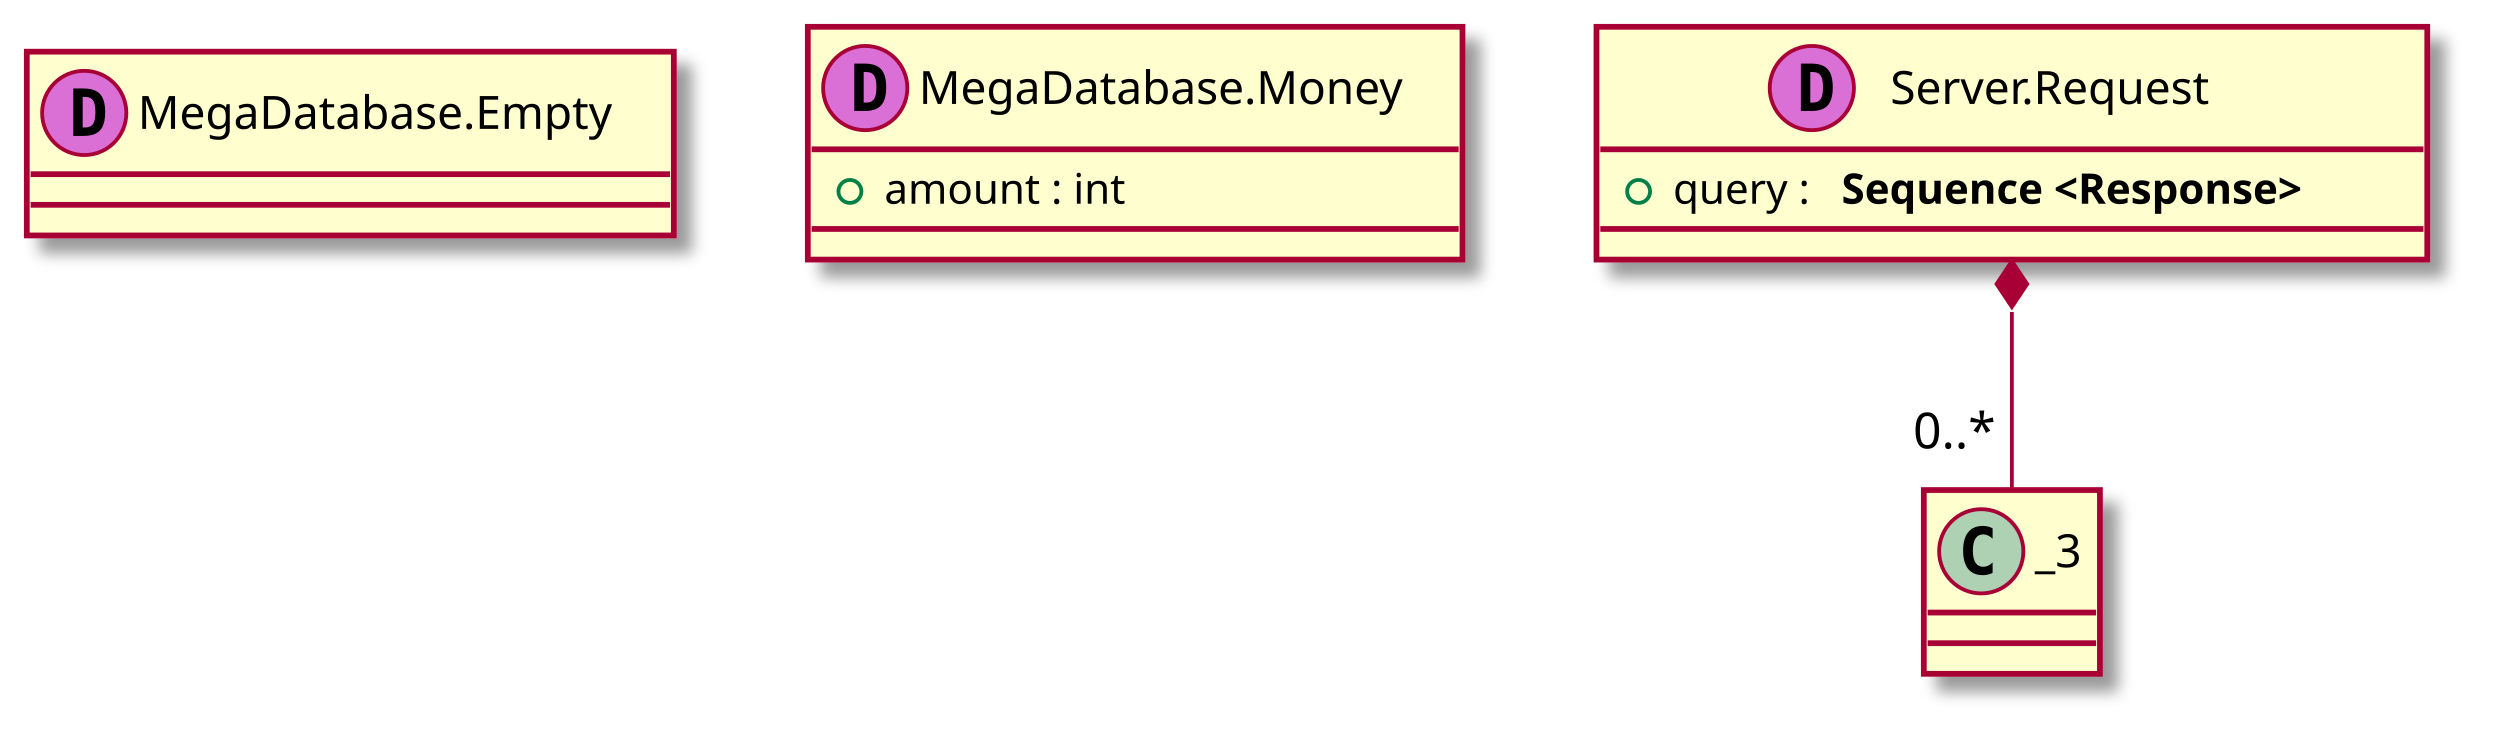
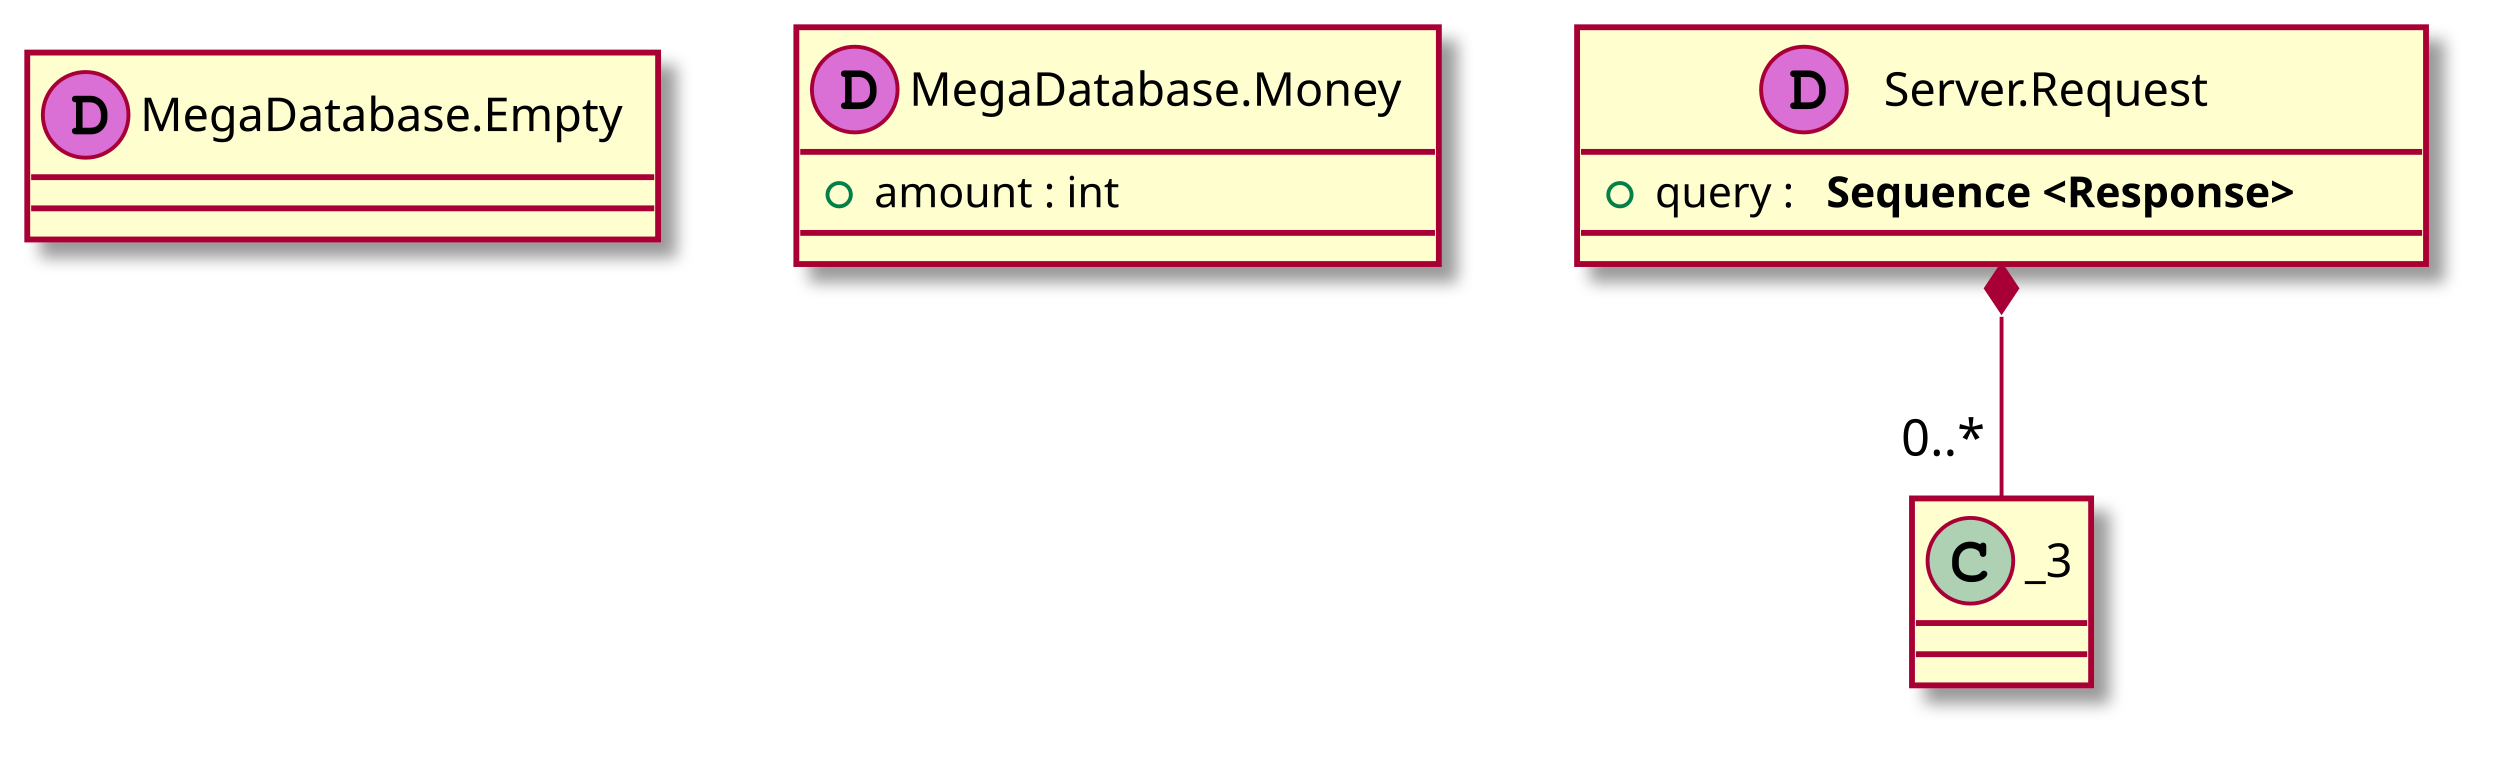
- <svg xmlns="http://www.w3.org/2000/svg" contentScriptType="application/ecmascript" contentStyleType="text/css" height="195px" preserveAspectRatio="none" style="width:653px;height:195px;" version="1.1" viewBox="0 0 653 195" width="653px" zoomAndPan="magnify">
+ <svg xmlns="http://www.w3.org/2000/svg" contentScriptType="application/ecmascript" contentStyleType="text/css" height="195px" preserveAspectRatio="none" style="width:642px;height:195px;" version="1.1" viewBox="0 0 642 195" width="642px" zoomAndPan="magnify">
  <defs>
    <filter height="300%" id="f1mc42v5ohlhh7" width="300%" x="-1" y="-1">
      <feGaussianBlur result="blurOut" stdDeviation="2.0" />
      <feColorMatrix in="blurOut" result="blurOut2" type="matrix" values="0 0 0 0 0 0 0 0 0 0 0 0 0 0 0 0 0 0 .4 0" />
      <feOffset dx="4.0" dy="4.0" in="blurOut2" result="blurOut3" />
      <feBlend in="SourceGraphic" in2="blurOut3" mode="normal" />
    </filter>
  </defs>
  <g>
-     <rect fill="#FEFECE" filter="url(#f1mc42v5ohlhh7)" height="48" id="_0" style="stroke: #A80036; stroke-width: 1.5;" width="169" x="7" y="13.5" />
+     <rect fill="#FEFECE" filter="url(#f1mc42v5ohlhh7)" height="48" id="_0" style="stroke: #A80036; stroke-width: 1.5;" width="162" x="7" y="13.5" />
    <ellipse cx="22" cy="29.5" fill="#DA70D6" rx="11" ry="11" style="stroke: #A80036; stroke-width: 1.0;" />
-     <path d="M21.594,25.312 L21.594,33.297 L22.25,33.297 Q23.688,33.297 24.297,32.391 Q24.922,31.469 24.922,29.297 Q24.922,27.125 24.297,26.219 Q23.688,25.312 22.25,25.312 L21.594,25.312 Z M19.141,23.109 L21.766,23.109 Q24.797,23.109 26.125,24.562 Q27.469,26 27.469,29.297 Q27.469,32.594 26.125,34.047 Q24.797,35.5 21.766,35.5 L19.141,35.5 L19.141,23.109 Z " />
-     <text fill="#000000" font-family="sans-serif" font-size="12" lengthAdjust="spacingAndGlyphs" textLength="137" x="36" y="33.654">MegaDatabase.Empty</text>
-     <line style="stroke: #A80036; stroke-width: 1.5;" x1="8" x2="175" y1="45.5" y2="45.5" />
-     <line style="stroke: #A80036; stroke-width: 1.5;" x1="8" x2="175" y1="53.5" y2="53.5" />
-     <rect fill="#FEFECE" filter="url(#f1mc42v5ohlhh7)" height="60.805" id="_1" style="stroke: #A80036; stroke-width: 1.5;" width="171" x="211" y="7" />
-     <ellipse cx="226" cy="23" fill="#DA70D6" rx="11" ry="11" style="stroke: #A80036; stroke-width: 1.0;" />
-     <path d="M225.594,18.812 L225.594,26.797 L226.25,26.797 Q227.688,26.797 228.297,25.891 Q228.922,24.969 228.922,22.797 Q228.922,20.625 228.297,19.719 Q227.688,18.812 226.25,18.812 L225.594,18.812 Z M223.141,16.609 L225.766,16.609 Q228.797,16.609 230.125,18.062 Q231.469,19.5 231.469,22.797 Q231.469,26.094 230.125,27.547 Q228.797,29 225.766,29 L223.141,29 L223.141,16.609 Z " />
-     <text fill="#000000" font-family="sans-serif" font-size="12" lengthAdjust="spacingAndGlyphs" textLength="139" x="240" y="27.154">MegaDatabase.Money</text>
-     <line style="stroke: #A80036; stroke-width: 1.5;" x1="212" x2="381" y1="39" y2="39" />
-     <ellipse cx="222" cy="50" fill="none" rx="3" ry="3" style="stroke: #038048; stroke-width: 1.0;" />
-     <text fill="#000000" font-family="sans-serif" font-size="11" lengthAdjust="spacingAndGlyphs" textLength="69" x="231" y="53.21">amount : int</text>
-     <line style="stroke: #A80036; stroke-width: 1.5;" x1="212" x2="381" y1="59.805" y2="59.805" />
-     <rect fill="#FEFECE" filter="url(#f1mc42v5ohlhh7)" height="60.805" id="_2" style="stroke: #A80036; stroke-width: 1.5;" width="217" x="417" y="7" />
-     <ellipse cx="473.25" cy="23" fill="#DA70D6" rx="11" ry="11" style="stroke: #A80036; stroke-width: 1.0;" />
-     <path d="M472.844,18.812 L472.844,26.797 L473.5,26.797 Q474.938,26.797 475.547,25.891 Q476.172,24.969 476.172,22.797 Q476.172,20.625 475.547,19.719 Q474.938,18.812 473.5,18.812 L472.844,18.812 Z M470.391,16.609 L473.016,16.609 Q476.047,16.609 477.375,18.062 Q478.719,19.5 478.719,22.797 Q478.719,26.094 477.375,27.547 Q476.047,29 473.016,29 L470.391,29 L470.391,16.609 Z " />
-     <text fill="#000000" font-family="sans-serif" font-size="12" lengthAdjust="spacingAndGlyphs" textLength="96" x="493.75" y="27.154">Server.Request</text>
-     <line style="stroke: #A80036; stroke-width: 1.5;" x1="418" x2="633" y1="39" y2="39" />
-     <ellipse cx="428" cy="50" fill="none" rx="3" ry="3" style="stroke: #038048; stroke-width: 1.0;" />
-     <text fill="#000000" font-family="sans-serif" font-size="11" lengthAdjust="spacingAndGlyphs" textLength="40" x="437" y="53.21">query :</text>
-     <text fill="#000000" font-family="sans-serif" font-size="11" font-weight="bold" lengthAdjust="spacingAndGlyphs" textLength="147" x="481" y="53.21">Sequence &lt;Response&gt;</text>
-     <line style="stroke: #A80036; stroke-width: 1.5;" x1="418" x2="633" y1="59.805" y2="59.805" />
-     <rect fill="#FEFECE" filter="url(#f1mc42v5ohlhh7)" height="48" id="_3" style="stroke: #A80036; stroke-width: 1.5;" width="46" x="502.5" y="128" />
-     <ellipse cx="517.5" cy="144" fill="#ADD1B2" rx="11" ry="11" style="stroke: #A80036; stroke-width: 1.0;" />
-     <path d="M520.469,149.641 Q519.891,149.938 519.25,150.078 Q518.609,150.234 517.906,150.234 Q515.406,150.234 514.078,148.594 Q512.766,146.938 512.766,143.812 Q512.766,140.688 514.078,139.031 Q515.406,137.375 517.906,137.375 Q518.609,137.375 519.25,137.531 Q519.906,137.688 520.469,137.984 L520.469,140.703 Q519.844,140.125 519.25,139.859 Q518.656,139.578 518.031,139.578 Q516.688,139.578 516,140.656 Q515.312,141.719 515.312,143.812 Q515.312,145.906 516,146.984 Q516.688,148.047 518.031,148.047 Q518.656,148.047 519.25,147.781 Q519.844,147.5 520.469,146.922 L520.469,149.641 Z " />
-     <text fill="#000000" font-family="sans-serif" font-size="12" lengthAdjust="spacingAndGlyphs" textLength="14" x="531.5" y="148.154">_3</text>
-     <line style="stroke: #A80036; stroke-width: 1.5;" x1="503.5" x2="547.5" y1="160" y2="160" />
-     <line style="stroke: #A80036; stroke-width: 1.5;" x1="503.5" x2="547.5" y1="168" y2="168" />
-     <path d="M525.5,81.499 C525.5,97.21 525.5,114.329 525.5,127.763 " fill="none" id="_2&lt;-_3" style="stroke: #A80036; stroke-width: 1.0;" />
-     <polygon fill="#A80036" points="525.5,68.184,521.5,74.184,525.5,80.184,529.5,74.184,525.5,68.184" style="stroke: #A80036; stroke-width: 1.0;" />
-     <text fill="#000000" font-family="sans-serif" font-size="13" lengthAdjust="spacingAndGlyphs" textLength="23" x="499.697" y="117.111">0..*</text>
+     <path d="M19.516,32.797 C18.859,32.797 18.469,33.109 18.469,33.656 C18.469,33.906 18.609,34.172 18.828,34.328 C18.984,34.453 19.203,34.5 19.609,34.5 L23.078,34.5 C24.562,34.5 25.578,34.109 26.406,33.219 C27.188,32.406 27.594,31.359 27.594,30.109 L27.594,29.312 C27.594,26.641 25.703,24.594 23.219,24.594 L19.609,24.594 C19.156,24.594 19.031,24.609 18.875,24.703 C18.625,24.859 18.469,25.156 18.469,25.438 C18.469,25.984 18.844,26.281 19.516,26.281 L19.516,32.797 Z M21.203,32.797 L21.203,26.281 L23.078,26.281 C23.984,26.281 24.625,26.562 25.141,27.156 C25.625,27.734 25.906,28.484 25.906,29.281 L25.906,30.062 C25.906,30.938 25.672,31.531 25.203,32.047 C24.672,32.594 24.109,32.797 23.094,32.797 L21.203,32.797 Z " />
+     <text fill="#000000" font-family="sans-serif" font-size="12" lengthAdjust="spacingAndGlyphs" textLength="130" x="36" y="33.654">MegaDatabase.Empty</text>
+     <line style="stroke: #A80036; stroke-width: 1.5;" x1="8" x2="168" y1="45.5" y2="45.5" />
+     <line style="stroke: #A80036; stroke-width: 1.5;" x1="8" x2="168" y1="53.5" y2="53.5" />
+     <rect fill="#FEFECE" filter="url(#f1mc42v5ohlhh7)" height="60.805" id="_1" style="stroke: #A80036; stroke-width: 1.5;" width="165" x="204.5" y="7" />
+     <ellipse cx="219.5" cy="23" fill="#DA70D6" rx="11" ry="11" style="stroke: #A80036; stroke-width: 1.0;" />
+     <path d="M217.016,26.297 C216.359,26.297 215.969,26.609 215.969,27.156 C215.969,27.406 216.109,27.672 216.328,27.828 C216.484,27.953 216.703,28 217.109,28 L220.578,28 C222.062,28 223.078,27.609 223.906,26.719 C224.688,25.906 225.094,24.859 225.094,23.609 L225.094,22.812 C225.094,20.141 223.203,18.094 220.719,18.094 L217.109,18.094 C216.656,18.094 216.531,18.109 216.375,18.203 C216.125,18.359 215.969,18.656 215.969,18.938 C215.969,19.484 216.344,19.781 217.016,19.781 L217.016,26.297 Z M218.703,26.297 L218.703,19.781 L220.578,19.781 C221.484,19.781 222.125,20.062 222.641,20.656 C223.125,21.234 223.406,21.984 223.406,22.781 L223.406,23.562 C223.406,24.438 223.172,25.031 222.703,25.547 C222.172,26.094 221.609,26.297 220.594,26.297 L218.703,26.297 Z " />
+     <text fill="#000000" font-family="sans-serif" font-size="12" lengthAdjust="spacingAndGlyphs" textLength="133" x="233.5" y="27.154">MegaDatabase.Money</text>
+     <line style="stroke: #A80036; stroke-width: 1.5;" x1="205.5" x2="368.5" y1="39" y2="39" />
+     <ellipse cx="215.5" cy="50" fill="none" rx="3" ry="3" style="stroke: #038048; stroke-width: 1.0;" />
+     <text fill="#000000" font-family="sans-serif" font-size="11" lengthAdjust="spacingAndGlyphs" textLength="68" x="224.5" y="53.21">amount : int</text>
+     <line style="stroke: #A80036; stroke-width: 1.5;" x1="205.5" x2="368.5" y1="59.805" y2="59.805" />
+     <rect fill="#FEFECE" filter="url(#f1mc42v5ohlhh7)" height="60.805" id="_2" style="stroke: #A80036; stroke-width: 1.5;" width="218" x="405" y="7" />
+     <ellipse cx="463.25" cy="23" fill="#DA70D6" rx="11" ry="11" style="stroke: #A80036; stroke-width: 1.0;" />
+     <path d="M460.766,26.297 C460.109,26.297 459.719,26.609 459.719,27.156 C459.719,27.406 459.859,27.672 460.078,27.828 C460.234,27.953 460.453,28 460.859,28 L464.328,28 C465.812,28 466.828,27.609 467.656,26.719 C468.438,25.906 468.844,24.859 468.844,23.609 L468.844,22.812 C468.844,20.141 466.953,18.094 464.469,18.094 L460.859,18.094 C460.406,18.094 460.281,18.109 460.125,18.203 C459.875,18.359 459.719,18.656 459.719,18.938 C459.719,19.484 460.094,19.781 460.766,19.781 L460.766,26.297 Z M462.453,26.297 L462.453,19.781 L464.328,19.781 C465.234,19.781 465.875,20.062 466.391,20.656 C466.875,21.234 467.156,21.984 467.156,22.781 L467.156,23.562 C467.156,24.438 466.922,25.031 466.453,25.547 C465.922,26.094 465.359,26.297 464.344,26.297 L462.453,26.297 Z " />
+     <text fill="#000000" font-family="sans-serif" font-size="12" lengthAdjust="spacingAndGlyphs" textLength="93" x="483.75" y="27.154">Server.Request</text>
+     <line style="stroke: #A80036; stroke-width: 1.5;" x1="406" x2="622" y1="39" y2="39" />
+     <ellipse cx="416" cy="50" fill="none" rx="3" ry="3" style="stroke: #038048; stroke-width: 1.0;" />
+     <text fill="#000000" font-family="sans-serif" font-size="11" lengthAdjust="spacingAndGlyphs" textLength="40" x="425" y="53.21">query :</text>
+     <text fill="#000000" font-family="sans-serif" font-size="11" font-weight="bold" lengthAdjust="spacingAndGlyphs" textLength="148" x="469" y="53.21">Sequence &lt;Response&gt;</text>
+     <line style="stroke: #A80036; stroke-width: 1.5;" x1="406" x2="622" y1="59.805" y2="59.805" />
+     <rect fill="#FEFECE" filter="url(#f1mc42v5ohlhh7)" height="48" id="_3" style="stroke: #A80036; stroke-width: 1.5;" width="46" x="491" y="128" />
+     <ellipse cx="506" cy="144" fill="#ADD1B2" rx="11" ry="11" style="stroke: #A80036; stroke-width: 1.0;" />
+     <path d="M508.344,139.672 C507.406,139.234 506.812,139.094 505.938,139.094 C503.312,139.094 501.312,141.172 501.312,143.891 L501.312,145.016 C501.312,147.594 503.422,149.484 506.312,149.484 C507.531,149.484 508.688,149.188 509.438,148.641 C510.016,148.234 510.344,147.781 510.344,147.391 C510.344,146.938 509.953,146.547 509.484,146.547 C509.266,146.547 509.062,146.625 508.875,146.812 C508.422,147.297 508.422,147.297 508.234,147.391 C507.812,147.656 507.125,147.781 506.359,147.781 C504.312,147.781 503.016,146.688 503.016,144.984 L503.016,143.891 C503.016,142.109 504.266,140.797 506,140.797 C506.578,140.797 507.188,140.953 507.656,141.203 C508.141,141.484 508.312,141.703 508.406,142.109 C508.469,142.516 508.5,142.641 508.641,142.766 C508.781,142.906 509.016,143.016 509.234,143.016 C509.5,143.016 509.766,142.875 509.938,142.656 C510.047,142.5 510.078,142.312 510.078,141.891 L510.078,140.469 C510.078,140.031 510.062,139.906 509.969,139.75 C509.812,139.484 509.531,139.344 509.234,139.344 C508.938,139.344 508.734,139.438 508.516,139.75 L508.344,139.672 Z " />
+     <text fill="#000000" font-family="sans-serif" font-size="12" lengthAdjust="spacingAndGlyphs" textLength="14" x="520" y="148.154">_3</text>
+     <line style="stroke: #A80036; stroke-width: 1.5;" x1="492" x2="536" y1="160" y2="160" />
+     <line style="stroke: #A80036; stroke-width: 1.5;" x1="492" x2="536" y1="168" y2="168" />
+     <path d="M514,81.362 C514,97.087 514,114.293 514,127.669 " fill="none" id="_2&lt;-_3" style="stroke: #A80036; stroke-width: 1.0;" />
+     <polygon fill="#A80036" points="514,68.058,510,74.058,514,80.058,518,74.058,514,68.058" style="stroke: #A80036; stroke-width: 1.0;" />
+     <text fill="#000000" font-family="sans-serif" font-size="13" lengthAdjust="spacingAndGlyphs" textLength="23" x="488.197" y="116.993">0..*</text>
  </g>
</svg>
